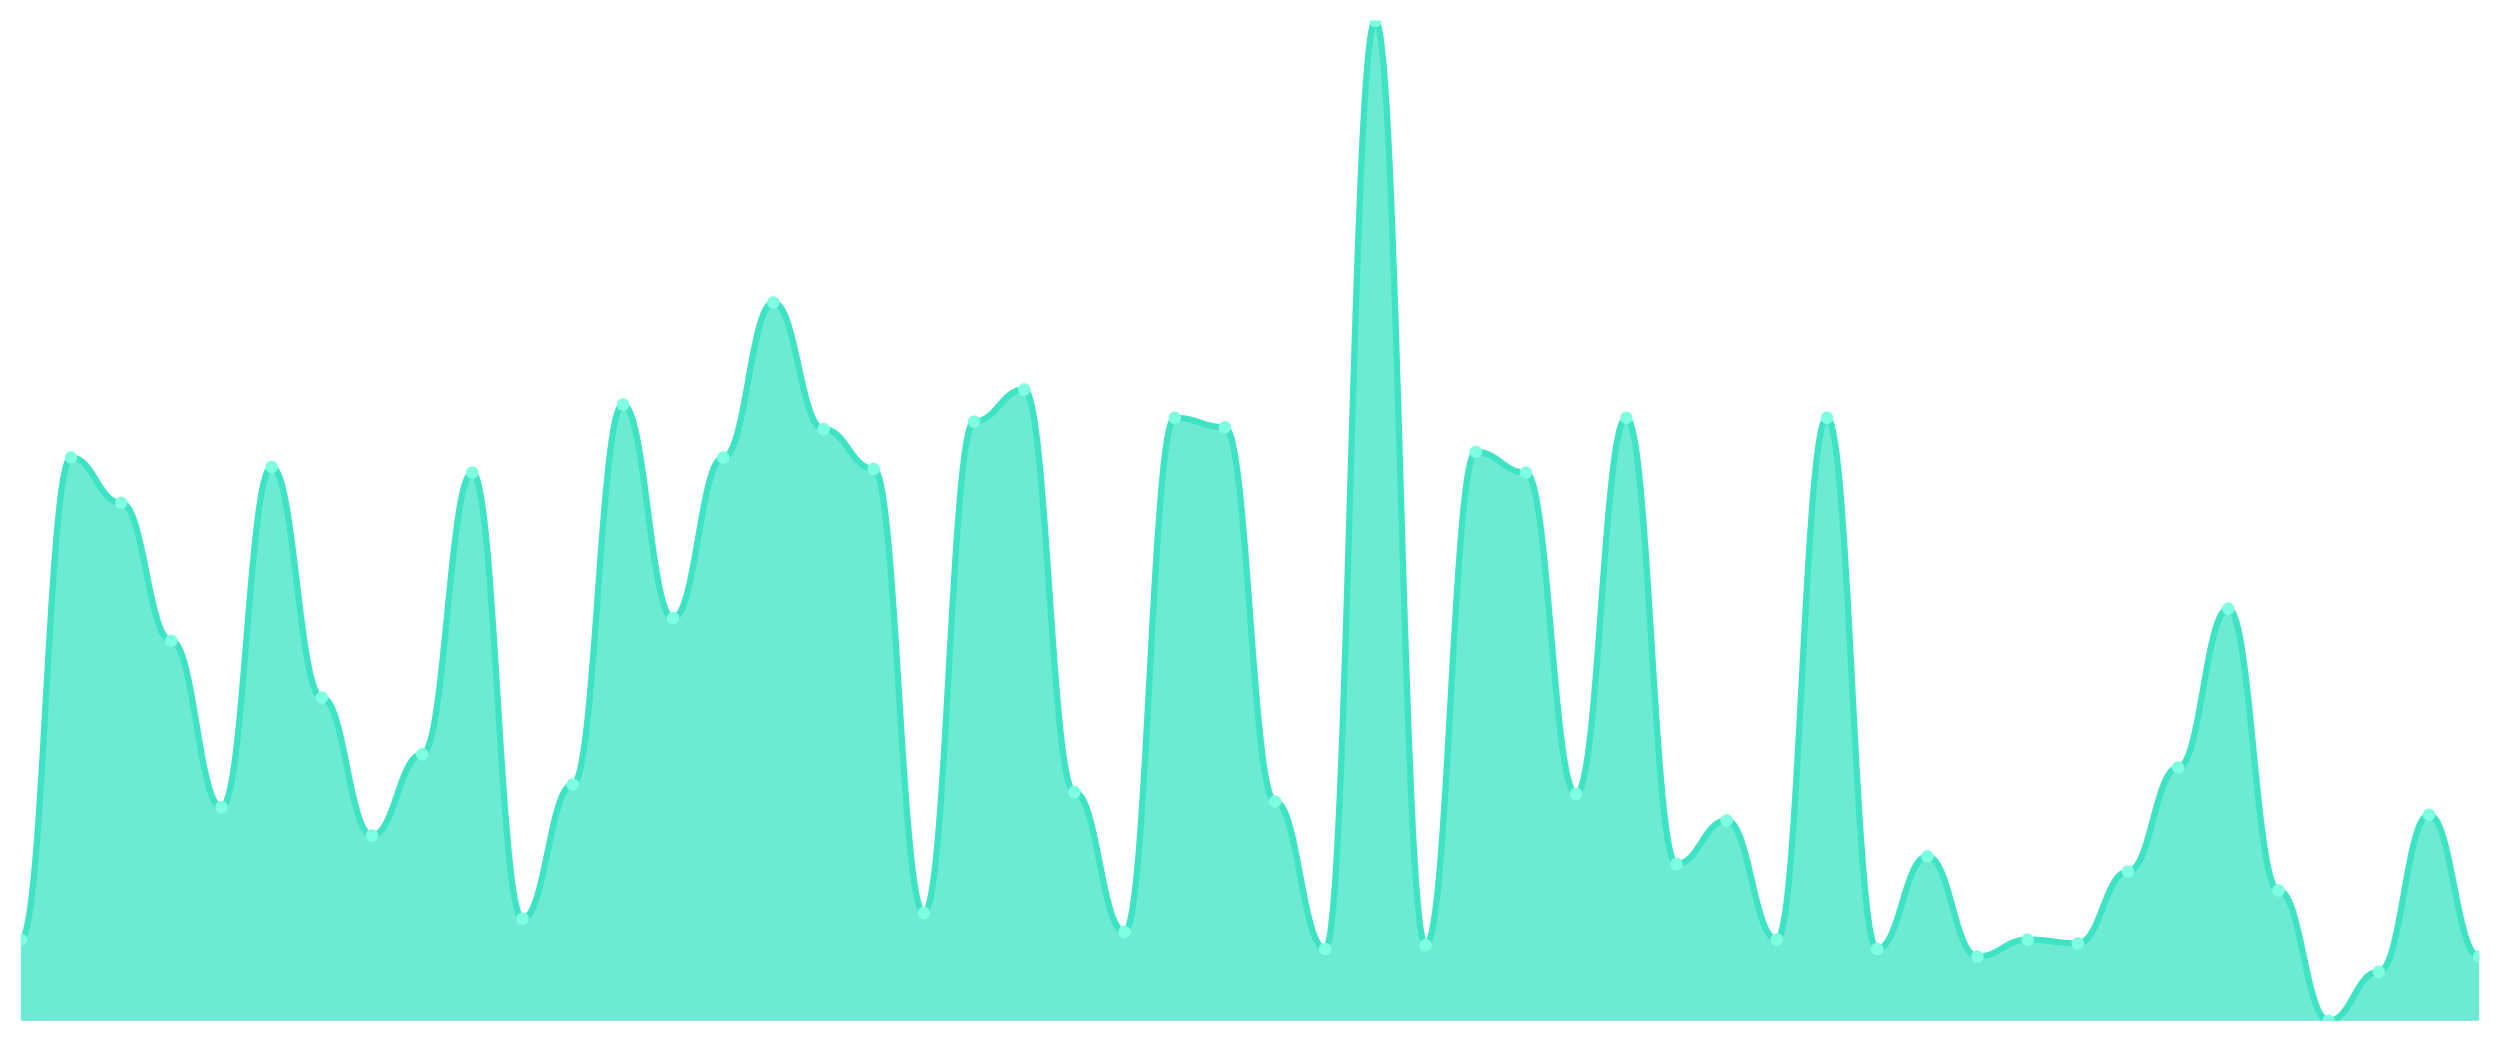
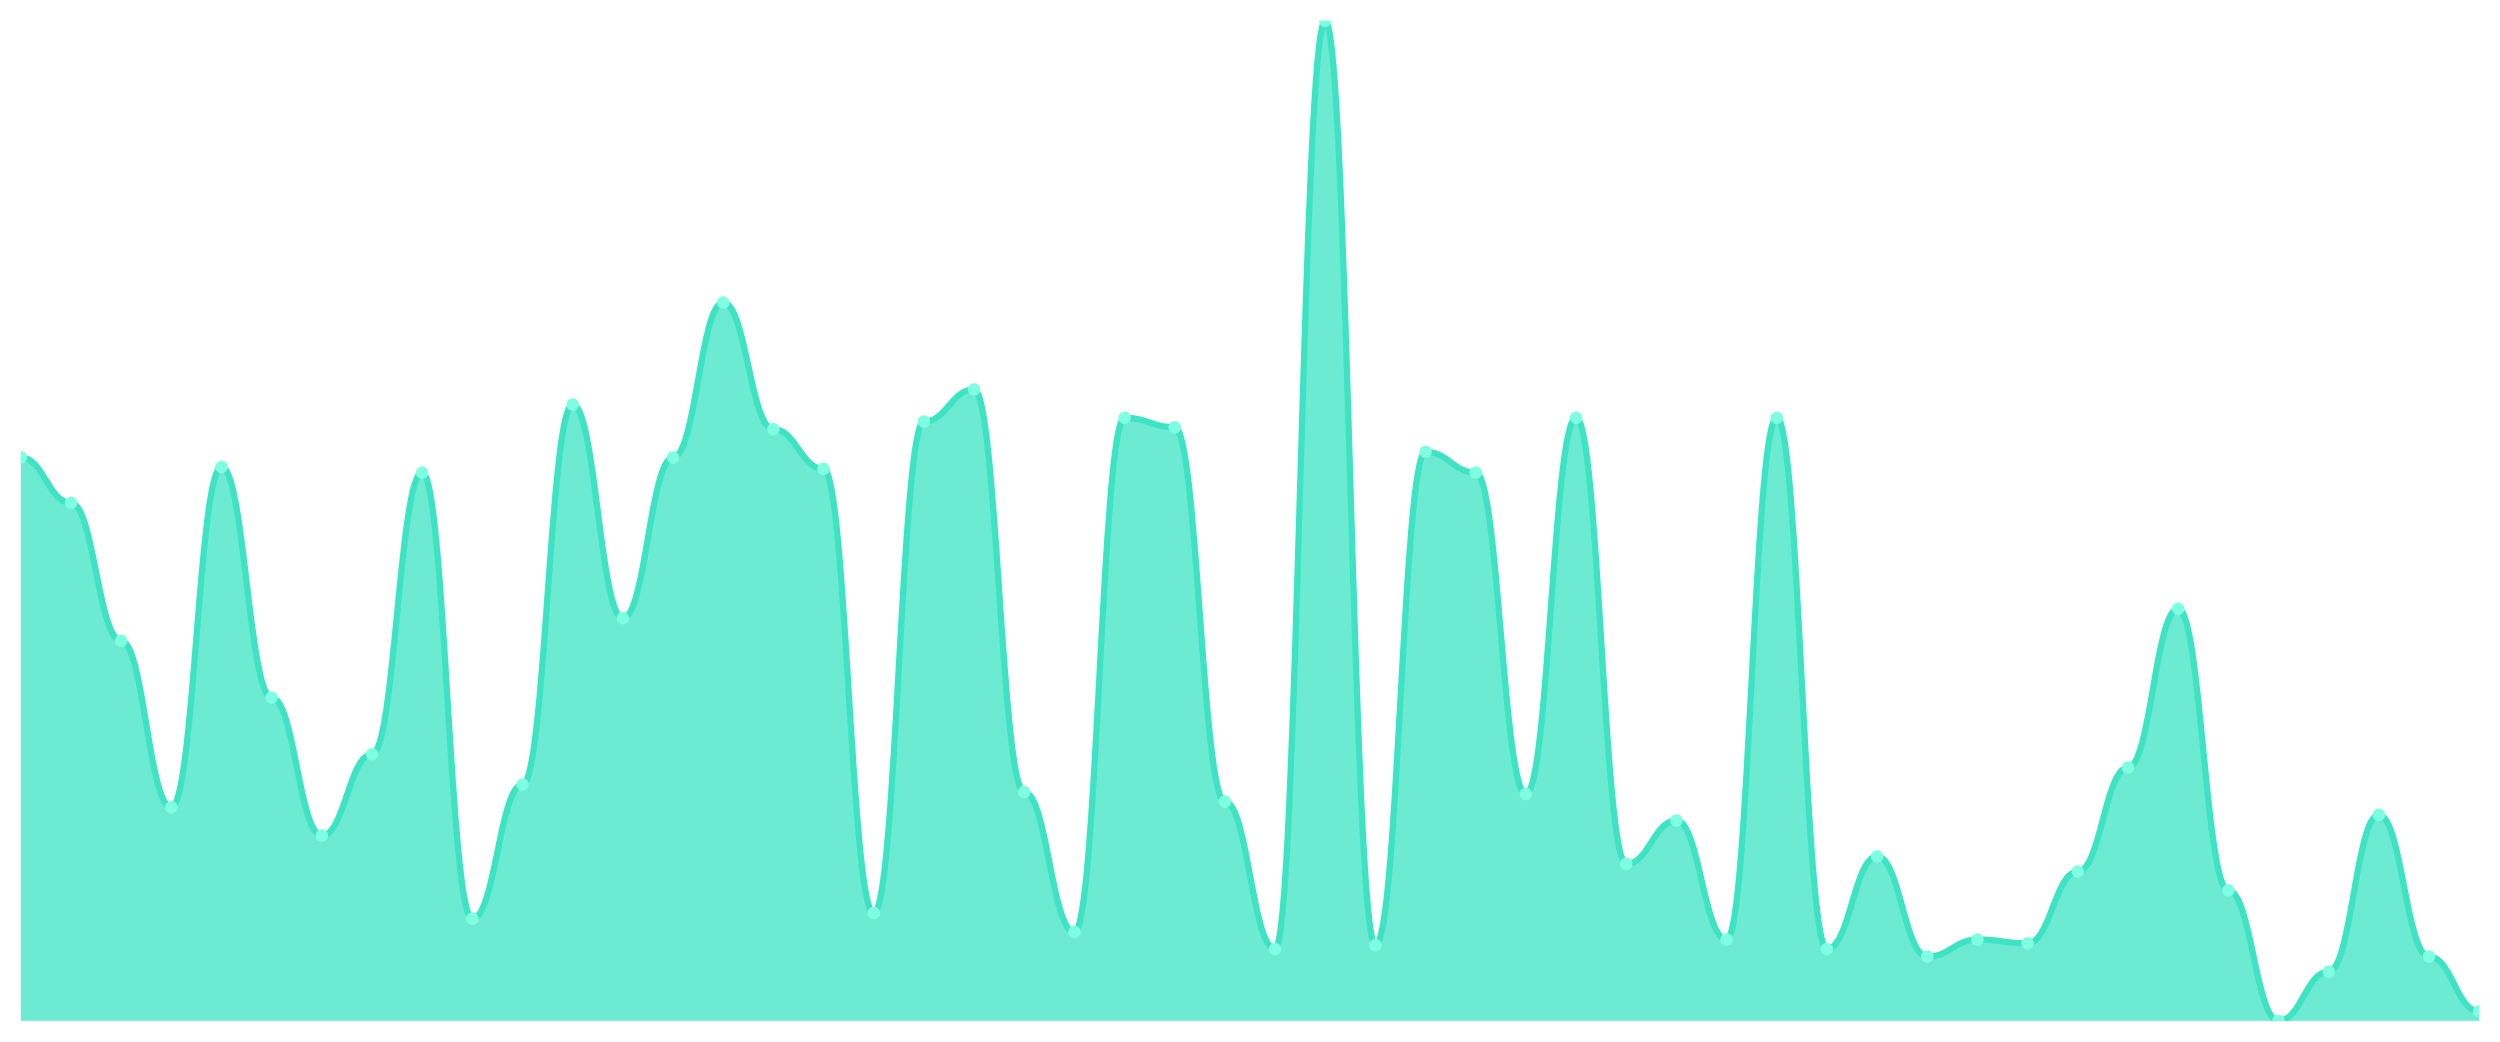
<svg xmlns="http://www.w3.org/2000/svg" viewBox="0 0 1200 500" width="1200" height="500">
  <defs>
    <clipPath id="c">
      <rect x="10" y="10" width="1180" height="480" />
    </clipPath>
  </defs>
  <rect width="1200" height="500" fill="none" />
  <g clip-path="url(#c)">
-     <path d="M 10,490 L 10,450.983 C 20.837,450.983 23.245,219.603 34.082,219.603 C 44.918,219.603 47.327,241.38 58.163,241.38 C 69,241.38 71.408,307.618 82.245,307.618 C 93.082,307.618 95.49,387.467 106.327,387.467 C 117.163,387.467 119.571,224.14 130.408,224.14 C 141.245,224.14 143.653,334.839 154.49,334.839 C 165.327,334.839 167.735,401.078 178.571,401.078 C 189.408,401.078 191.816,362.06 202.653,362.06 C 213.49,362.06 215.898,226.862 226.735,226.862 C 237.571,226.862 239.98,441.002 250.816,441.002 C 261.653,441.002 264.061,376.578 274.898,376.578 C 285.735,376.578 288.143,194.197 298.98,194.197 C 309.816,194.197 312.224,296.73 323.061,296.73 C 333.898,296.73 336.306,219.603 347.143,219.603 C 357.98,219.603 360.388,145.198 371.224,145.198 C 382.061,145.198 384.469,205.992 395.306,205.992 C 406.143,205.992 408.551,225.047 419.388,225.047 C 430.224,225.047 432.633,438.28 443.469,438.28 C 454.306,438.28 456.714,202.363 467.551,202.363 C 478.388,202.363 480.796,186.938 491.633,186.938 C 502.469,186.938 504.878,380.208 515.714,380.208 C 526.551,380.208 528.959,447.353 539.796,447.353 C 550.633,447.353 553.041,200.548 563.878,200.548 C 574.714,200.548 577.122,205.085 587.959,205.085 C 598.796,205.085 601.204,384.745 612.041,384.745 C 622.878,384.745 625.286,455.52 636.122,455.52 C 646.959,455.52 649.367,10 660.204,10 C 671.041,10 673.449,453.705 684.286,453.705 C 695.122,453.705 697.531,216.881 708.367,216.881 C 719.204,216.881 721.612,226.862 732.449,226.862 C 743.286,226.862 745.694,381.115 756.531,381.115 C 767.367,381.115 769.776,200.548 780.612,200.548 C 791.449,200.548 793.857,414.688 804.694,414.688 C 815.531,414.688 817.939,393.819 828.776,393.819 C 839.612,393.819 842.02,450.983 852.857,450.983 C 863.694,450.983 866.102,200.548 876.939,200.548 C 887.776,200.548 890.184,455.52 901.02,455.52 C 911.857,455.52 914.265,411.059 925.102,411.059 C 935.939,411.059 938.347,459.149 949.184,459.149 C 960.02,459.149 962.429,450.983 973.265,450.983 C 984.102,450.983 986.51,452.798 997.347,452.798 C 1008.184,452.798 1010.592,418.318 1021.429,418.318 C 1032.265,418.318 1034.673,368.412 1045.51,368.412 C 1056.347,368.412 1058.755,292.193 1069.592,292.193 C 1080.429,292.193 1082.837,427.391 1093.673,427.391 C 1104.51,427.391 1106.918,490 1117.755,490 C 1128.592,490 1131,466.408 1141.837,466.408 C 1152.673,466.408 1155.082,391.096 1165.918,391.096 C 1176.755,391.096 1179.163,459.149 1190,459.149 L 1190,490 Z" fill="rgba(61,227,195,0.75)" />
-     <path d="M 10,450.983 C 20.837,450.983 23.245,219.603 34.082,219.603 C 44.918,219.603 47.327,241.38 58.163,241.38 C 69,241.38 71.408,307.618 82.245,307.618 C 93.082,307.618 95.49,387.467 106.327,387.467 C 117.163,387.467 119.571,224.14 130.408,224.14 C 141.245,224.14 143.653,334.839 154.49,334.839 C 165.327,334.839 167.735,401.078 178.571,401.078 C 189.408,401.078 191.816,362.06 202.653,362.06 C 213.49,362.06 215.898,226.862 226.735,226.862 C 237.571,226.862 239.98,441.002 250.816,441.002 C 261.653,441.002 264.061,376.578 274.898,376.578 C 285.735,376.578 288.143,194.197 298.98,194.197 C 309.816,194.197 312.224,296.73 323.061,296.73 C 333.898,296.73 336.306,219.603 347.143,219.603 C 357.98,219.603 360.388,145.198 371.224,145.198 C 382.061,145.198 384.469,205.992 395.306,205.992 C 406.143,205.992 408.551,225.047 419.388,225.047 C 430.224,225.047 432.633,438.28 443.469,438.28 C 454.306,438.28 456.714,202.363 467.551,202.363 C 478.388,202.363 480.796,186.938 491.633,186.938 C 502.469,186.938 504.878,380.208 515.714,380.208 C 526.551,380.208 528.959,447.353 539.796,447.353 C 550.633,447.353 553.041,200.548 563.878,200.548 C 574.714,200.548 577.122,205.085 587.959,205.085 C 598.796,205.085 601.204,384.745 612.041,384.745 C 622.878,384.745 625.286,455.52 636.122,455.52 C 646.959,455.52 649.367,10 660.204,10 C 671.041,10 673.449,453.705 684.286,453.705 C 695.122,453.705 697.531,216.881 708.367,216.881 C 719.204,216.881 721.612,226.862 732.449,226.862 C 743.286,226.862 745.694,381.115 756.531,381.115 C 767.367,381.115 769.776,200.548 780.612,200.548 C 791.449,200.548 793.857,414.688 804.694,414.688 C 815.531,414.688 817.939,393.819 828.776,393.819 C 839.612,393.819 842.02,450.983 852.857,450.983 C 863.694,450.983 866.102,200.548 876.939,200.548 C 887.776,200.548 890.184,455.52 901.02,455.52 C 911.857,455.52 914.265,411.059 925.102,411.059 C 935.939,411.059 938.347,459.149 949.184,459.149 C 960.02,459.149 962.429,450.983 973.265,450.983 C 984.102,450.983 986.51,452.798 997.347,452.798 C 1008.184,452.798 1010.592,418.318 1021.429,418.318 C 1032.265,418.318 1034.673,368.412 1045.51,368.412 C 1056.347,368.412 1058.755,292.193 1069.592,292.193 C 1080.429,292.193 1082.837,427.391 1093.673,427.391 C 1104.51,427.391 1106.918,490 1117.755,490 C 1128.592,490 1131,466.408 1141.837,466.408 C 1152.673,466.408 1155.082,391.096 1165.918,391.096 C 1176.755,391.096 1179.163,459.149 1190,459.149" fill="none" stroke="#3de3c3" stroke-width="3" stroke-linecap="round" stroke-linejoin="round" />
-     <circle cx="10" cy="450.983" r="3" fill="#7fffe1" />
-     <circle cx="34.082" cy="219.603" r="3" fill="#7fffe1" />
-     <circle cx="58.163" cy="241.38" r="3" fill="#7fffe1" />
-     <circle cx="82.245" cy="307.618" r="3" fill="#7fffe1" />
-     <circle cx="106.327" cy="387.467" r="3" fill="#7fffe1" />
-     <circle cx="130.408" cy="224.14" r="3" fill="#7fffe1" />
-     <circle cx="154.49" cy="334.839" r="3" fill="#7fffe1" />
-     <circle cx="178.571" cy="401.078" r="3" fill="#7fffe1" />
-     <circle cx="202.653" cy="362.06" r="3" fill="#7fffe1" />
-     <circle cx="226.735" cy="226.862" r="3" fill="#7fffe1" />
-     <circle cx="250.816" cy="441.002" r="3" fill="#7fffe1" />
-     <circle cx="274.898" cy="376.578" r="3" fill="#7fffe1" />
-     <circle cx="298.98" cy="194.197" r="3" fill="#7fffe1" />
-     <circle cx="323.061" cy="296.73" r="3" fill="#7fffe1" />
-     <circle cx="347.143" cy="219.603" r="3" fill="#7fffe1" />
-     <circle cx="371.224" cy="145.198" r="3" fill="#7fffe1" />
-     <circle cx="395.306" cy="205.992" r="3" fill="#7fffe1" />
-     <circle cx="419.388" cy="225.047" r="3" fill="#7fffe1" />
-     <circle cx="443.469" cy="438.28" r="3" fill="#7fffe1" />
-     <circle cx="467.551" cy="202.363" r="3" fill="#7fffe1" />
-     <circle cx="491.633" cy="186.938" r="3" fill="#7fffe1" />
-     <circle cx="515.714" cy="380.208" r="3" fill="#7fffe1" />
-     <circle cx="539.796" cy="447.353" r="3" fill="#7fffe1" />
-     <circle cx="563.878" cy="200.548" r="3" fill="#7fffe1" />
-     <circle cx="587.959" cy="205.085" r="3" fill="#7fffe1" />
-     <circle cx="612.041" cy="384.745" r="3" fill="#7fffe1" />
-     <circle cx="636.122" cy="455.52" r="3" fill="#7fffe1" />
-     <circle cx="660.204" cy="10" r="3" fill="#7fffe1" />
-     <circle cx="684.286" cy="453.705" r="3" fill="#7fffe1" />
-     <circle cx="708.367" cy="216.881" r="3" fill="#7fffe1" />
-     <circle cx="732.449" cy="226.862" r="3" fill="#7fffe1" />
-     <circle cx="756.531" cy="381.115" r="3" fill="#7fffe1" />
-     <circle cx="780.612" cy="200.548" r="3" fill="#7fffe1" />
-     <circle cx="804.694" cy="414.688" r="3" fill="#7fffe1" />
-     <circle cx="828.776" cy="393.819" r="3" fill="#7fffe1" />
-     <circle cx="852.857" cy="450.983" r="3" fill="#7fffe1" />
-     <circle cx="876.939" cy="200.548" r="3" fill="#7fffe1" />
-     <circle cx="901.02" cy="455.52" r="3" fill="#7fffe1" />
-     <circle cx="925.102" cy="411.059" r="3" fill="#7fffe1" />
-     <circle cx="949.184" cy="459.149" r="3" fill="#7fffe1" />
-     <circle cx="973.265" cy="450.983" r="3" fill="#7fffe1" />
-     <circle cx="997.347" cy="452.798" r="3" fill="#7fffe1" />
-     <circle cx="1021.429" cy="418.318" r="3" fill="#7fffe1" />
-     <circle cx="1045.51" cy="368.412" r="3" fill="#7fffe1" />
-     <circle cx="1069.592" cy="292.193" r="3" fill="#7fffe1" />
-     <circle cx="1093.673" cy="427.391" r="3" fill="#7fffe1" />
-     <circle cx="1117.755" cy="490" r="3" fill="#7fffe1" />
-     <circle cx="1141.837" cy="466.408" r="3" fill="#7fffe1" />
-     <circle cx="1165.918" cy="391.096" r="3" fill="#7fffe1" />
-     <circle cx="1190" cy="459.149" r="3" fill="#7fffe1" />
+     <path d="M 10,490 L 10,219.603 C 20.837,219.603 23.245,241.38 34.082,241.38 C 44.918,241.38 47.327,307.618 58.163,307.618 C 69,307.618 71.408,387.467 82.245,387.467 C 93.082,387.467 95.49,224.14 106.327,224.14 C 117.163,224.14 119.571,334.839 130.408,334.839 C 141.245,334.839 143.653,401.078 154.49,401.078 C 165.327,401.078 167.735,362.06 178.571,362.06 C 189.408,362.06 191.816,226.862 202.653,226.862 C 213.49,226.862 215.898,441.002 226.735,441.002 C 237.571,441.002 239.98,376.578 250.816,376.578 C 261.653,376.578 264.061,194.197 274.898,194.197 C 285.735,194.197 288.143,296.73 298.98,296.73 C 309.816,296.73 312.224,219.603 323.061,219.603 C 333.898,219.603 336.306,145.198 347.143,145.198 C 357.98,145.198 360.388,205.992 371.224,205.992 C 382.061,205.992 384.469,225.047 395.306,225.047 C 406.143,225.047 408.551,438.28 419.388,438.28 C 430.224,438.28 432.633,202.363 443.469,202.363 C 454.306,202.363 456.714,186.938 467.551,186.938 C 478.388,186.938 480.796,380.208 491.633,380.208 C 502.469,380.208 504.878,447.353 515.714,447.353 C 526.551,447.353 528.959,200.548 539.796,200.548 C 550.633,200.548 553.041,205.085 563.878,205.085 C 574.714,205.085 577.122,384.745 587.959,384.745 C 598.796,384.745 601.204,455.52 612.041,455.52 C 622.878,455.52 625.286,10 636.122,10 C 646.959,10 649.367,453.705 660.204,453.705 C 671.041,453.705 673.449,216.881 684.286,216.881 C 695.122,216.881 697.531,226.862 708.367,226.862 C 719.204,226.862 721.612,381.115 732.449,381.115 C 743.286,381.115 745.694,200.548 756.531,200.548 C 767.367,200.548 769.776,414.688 780.612,414.688 C 791.449,414.688 793.857,393.819 804.694,393.819 C 815.531,393.819 817.939,450.983 828.776,450.983 C 839.612,450.983 842.02,200.548 852.857,200.548 C 863.694,200.548 866.102,455.52 876.939,455.52 C 887.776,455.52 890.184,411.059 901.02,411.059 C 911.857,411.059 914.265,459.149 925.102,459.149 C 935.939,459.149 938.347,450.983 949.184,450.983 C 960.02,450.983 962.429,452.798 973.265,452.798 C 984.102,452.798 986.51,418.318 997.347,418.318 C 1008.184,418.318 1010.592,368.412 1021.429,368.412 C 1032.265,368.412 1034.673,292.193 1045.51,292.193 C 1056.347,292.193 1058.755,427.391 1069.592,427.391 C 1080.429,427.391 1082.837,490 1093.673,490 C 1104.51,490 1106.918,466.408 1117.755,466.408 C 1128.592,466.408 1131,391.096 1141.837,391.096 C 1152.673,391.096 1155.082,459.149 1165.918,459.149 C 1176.755,459.149 1179.163,485.463 1190,485.463 L 1190,490 Z" fill="rgba(61,227,195,0.75)" />
+     <path d="M 10,219.603 C 20.837,219.603 23.245,241.38 34.082,241.38 C 44.918,241.38 47.327,307.618 58.163,307.618 C 69,307.618 71.408,387.467 82.245,387.467 C 93.082,387.467 95.49,224.14 106.327,224.14 C 117.163,224.14 119.571,334.839 130.408,334.839 C 141.245,334.839 143.653,401.078 154.49,401.078 C 165.327,401.078 167.735,362.06 178.571,362.06 C 189.408,362.06 191.816,226.862 202.653,226.862 C 213.49,226.862 215.898,441.002 226.735,441.002 C 237.571,441.002 239.98,376.578 250.816,376.578 C 261.653,376.578 264.061,194.197 274.898,194.197 C 285.735,194.197 288.143,296.73 298.98,296.73 C 309.816,296.73 312.224,219.603 323.061,219.603 C 333.898,219.603 336.306,145.198 347.143,145.198 C 357.98,145.198 360.388,205.992 371.224,205.992 C 382.061,205.992 384.469,225.047 395.306,225.047 C 406.143,225.047 408.551,438.28 419.388,438.28 C 430.224,438.28 432.633,202.363 443.469,202.363 C 454.306,202.363 456.714,186.938 467.551,186.938 C 478.388,186.938 480.796,380.208 491.633,380.208 C 502.469,380.208 504.878,447.353 515.714,447.353 C 526.551,447.353 528.959,200.548 539.796,200.548 C 550.633,200.548 553.041,205.085 563.878,205.085 C 574.714,205.085 577.122,384.745 587.959,384.745 C 598.796,384.745 601.204,455.52 612.041,455.52 C 622.878,455.52 625.286,10 636.122,10 C 646.959,10 649.367,453.705 660.204,453.705 C 671.041,453.705 673.449,216.881 684.286,216.881 C 695.122,216.881 697.531,226.862 708.367,226.862 C 719.204,226.862 721.612,381.115 732.449,381.115 C 743.286,381.115 745.694,200.548 756.531,200.548 C 767.367,200.548 769.776,414.688 780.612,414.688 C 791.449,414.688 793.857,393.819 804.694,393.819 C 815.531,393.819 817.939,450.983 828.776,450.983 C 839.612,450.983 842.02,200.548 852.857,200.548 C 863.694,200.548 866.102,455.52 876.939,455.52 C 887.776,455.52 890.184,411.059 901.02,411.059 C 911.857,411.059 914.265,459.149 925.102,459.149 C 935.939,459.149 938.347,450.983 949.184,450.983 C 960.02,450.983 962.429,452.798 973.265,452.798 C 984.102,452.798 986.51,418.318 997.347,418.318 C 1008.184,418.318 1010.592,368.412 1021.429,368.412 C 1032.265,368.412 1034.673,292.193 1045.51,292.193 C 1056.347,292.193 1058.755,427.391 1069.592,427.391 C 1080.429,427.391 1082.837,490 1093.673,490 C 1104.51,490 1106.918,466.408 1117.755,466.408 C 1128.592,466.408 1131,391.096 1141.837,391.096 C 1152.673,391.096 1155.082,459.149 1165.918,459.149 C 1176.755,459.149 1179.163,485.463 1190,485.463" fill="none" stroke="#3de3c3" stroke-width="3" stroke-linecap="round" stroke-linejoin="round" />
+     <circle cx="10" cy="219.603" r="3" fill="#7fffe1" />
+     <circle cx="34.082" cy="241.38" r="3" fill="#7fffe1" />
+     <circle cx="58.163" cy="307.618" r="3" fill="#7fffe1" />
+     <circle cx="82.245" cy="387.467" r="3" fill="#7fffe1" />
+     <circle cx="106.327" cy="224.14" r="3" fill="#7fffe1" />
+     <circle cx="130.408" cy="334.839" r="3" fill="#7fffe1" />
+     <circle cx="154.49" cy="401.078" r="3" fill="#7fffe1" />
+     <circle cx="178.571" cy="362.06" r="3" fill="#7fffe1" />
+     <circle cx="202.653" cy="226.862" r="3" fill="#7fffe1" />
+     <circle cx="226.735" cy="441.002" r="3" fill="#7fffe1" />
+     <circle cx="250.816" cy="376.578" r="3" fill="#7fffe1" />
+     <circle cx="274.898" cy="194.197" r="3" fill="#7fffe1" />
+     <circle cx="298.98" cy="296.73" r="3" fill="#7fffe1" />
+     <circle cx="323.061" cy="219.603" r="3" fill="#7fffe1" />
+     <circle cx="347.143" cy="145.198" r="3" fill="#7fffe1" />
+     <circle cx="371.224" cy="205.992" r="3" fill="#7fffe1" />
+     <circle cx="395.306" cy="225.047" r="3" fill="#7fffe1" />
+     <circle cx="419.388" cy="438.28" r="3" fill="#7fffe1" />
+     <circle cx="443.469" cy="202.363" r="3" fill="#7fffe1" />
+     <circle cx="467.551" cy="186.938" r="3" fill="#7fffe1" />
+     <circle cx="491.633" cy="380.208" r="3" fill="#7fffe1" />
+     <circle cx="515.714" cy="447.353" r="3" fill="#7fffe1" />
+     <circle cx="539.796" cy="200.548" r="3" fill="#7fffe1" />
+     <circle cx="563.878" cy="205.085" r="3" fill="#7fffe1" />
+     <circle cx="587.959" cy="384.745" r="3" fill="#7fffe1" />
+     <circle cx="612.041" cy="455.52" r="3" fill="#7fffe1" />
+     <circle cx="636.122" cy="10" r="3" fill="#7fffe1" />
+     <circle cx="660.204" cy="453.705" r="3" fill="#7fffe1" />
+     <circle cx="684.286" cy="216.881" r="3" fill="#7fffe1" />
+     <circle cx="708.367" cy="226.862" r="3" fill="#7fffe1" />
+     <circle cx="732.449" cy="381.115" r="3" fill="#7fffe1" />
+     <circle cx="756.531" cy="200.548" r="3" fill="#7fffe1" />
+     <circle cx="780.612" cy="414.688" r="3" fill="#7fffe1" />
+     <circle cx="804.694" cy="393.819" r="3" fill="#7fffe1" />
+     <circle cx="828.776" cy="450.983" r="3" fill="#7fffe1" />
+     <circle cx="852.857" cy="200.548" r="3" fill="#7fffe1" />
+     <circle cx="876.939" cy="455.52" r="3" fill="#7fffe1" />
+     <circle cx="901.02" cy="411.059" r="3" fill="#7fffe1" />
+     <circle cx="925.102" cy="459.149" r="3" fill="#7fffe1" />
+     <circle cx="949.184" cy="450.983" r="3" fill="#7fffe1" />
+     <circle cx="973.265" cy="452.798" r="3" fill="#7fffe1" />
+     <circle cx="997.347" cy="418.318" r="3" fill="#7fffe1" />
+     <circle cx="1021.429" cy="368.412" r="3" fill="#7fffe1" />
+     <circle cx="1045.51" cy="292.193" r="3" fill="#7fffe1" />
+     <circle cx="1069.592" cy="427.391" r="3" fill="#7fffe1" />
+     <circle cx="1093.673" cy="490" r="3" fill="#7fffe1" />
+     <circle cx="1117.755" cy="466.408" r="3" fill="#7fffe1" />
+     <circle cx="1141.837" cy="391.096" r="3" fill="#7fffe1" />
+     <circle cx="1165.918" cy="459.149" r="3" fill="#7fffe1" />
+     <circle cx="1190" cy="485.463" r="3" fill="#7fffe1" />
  </g>
</svg>
